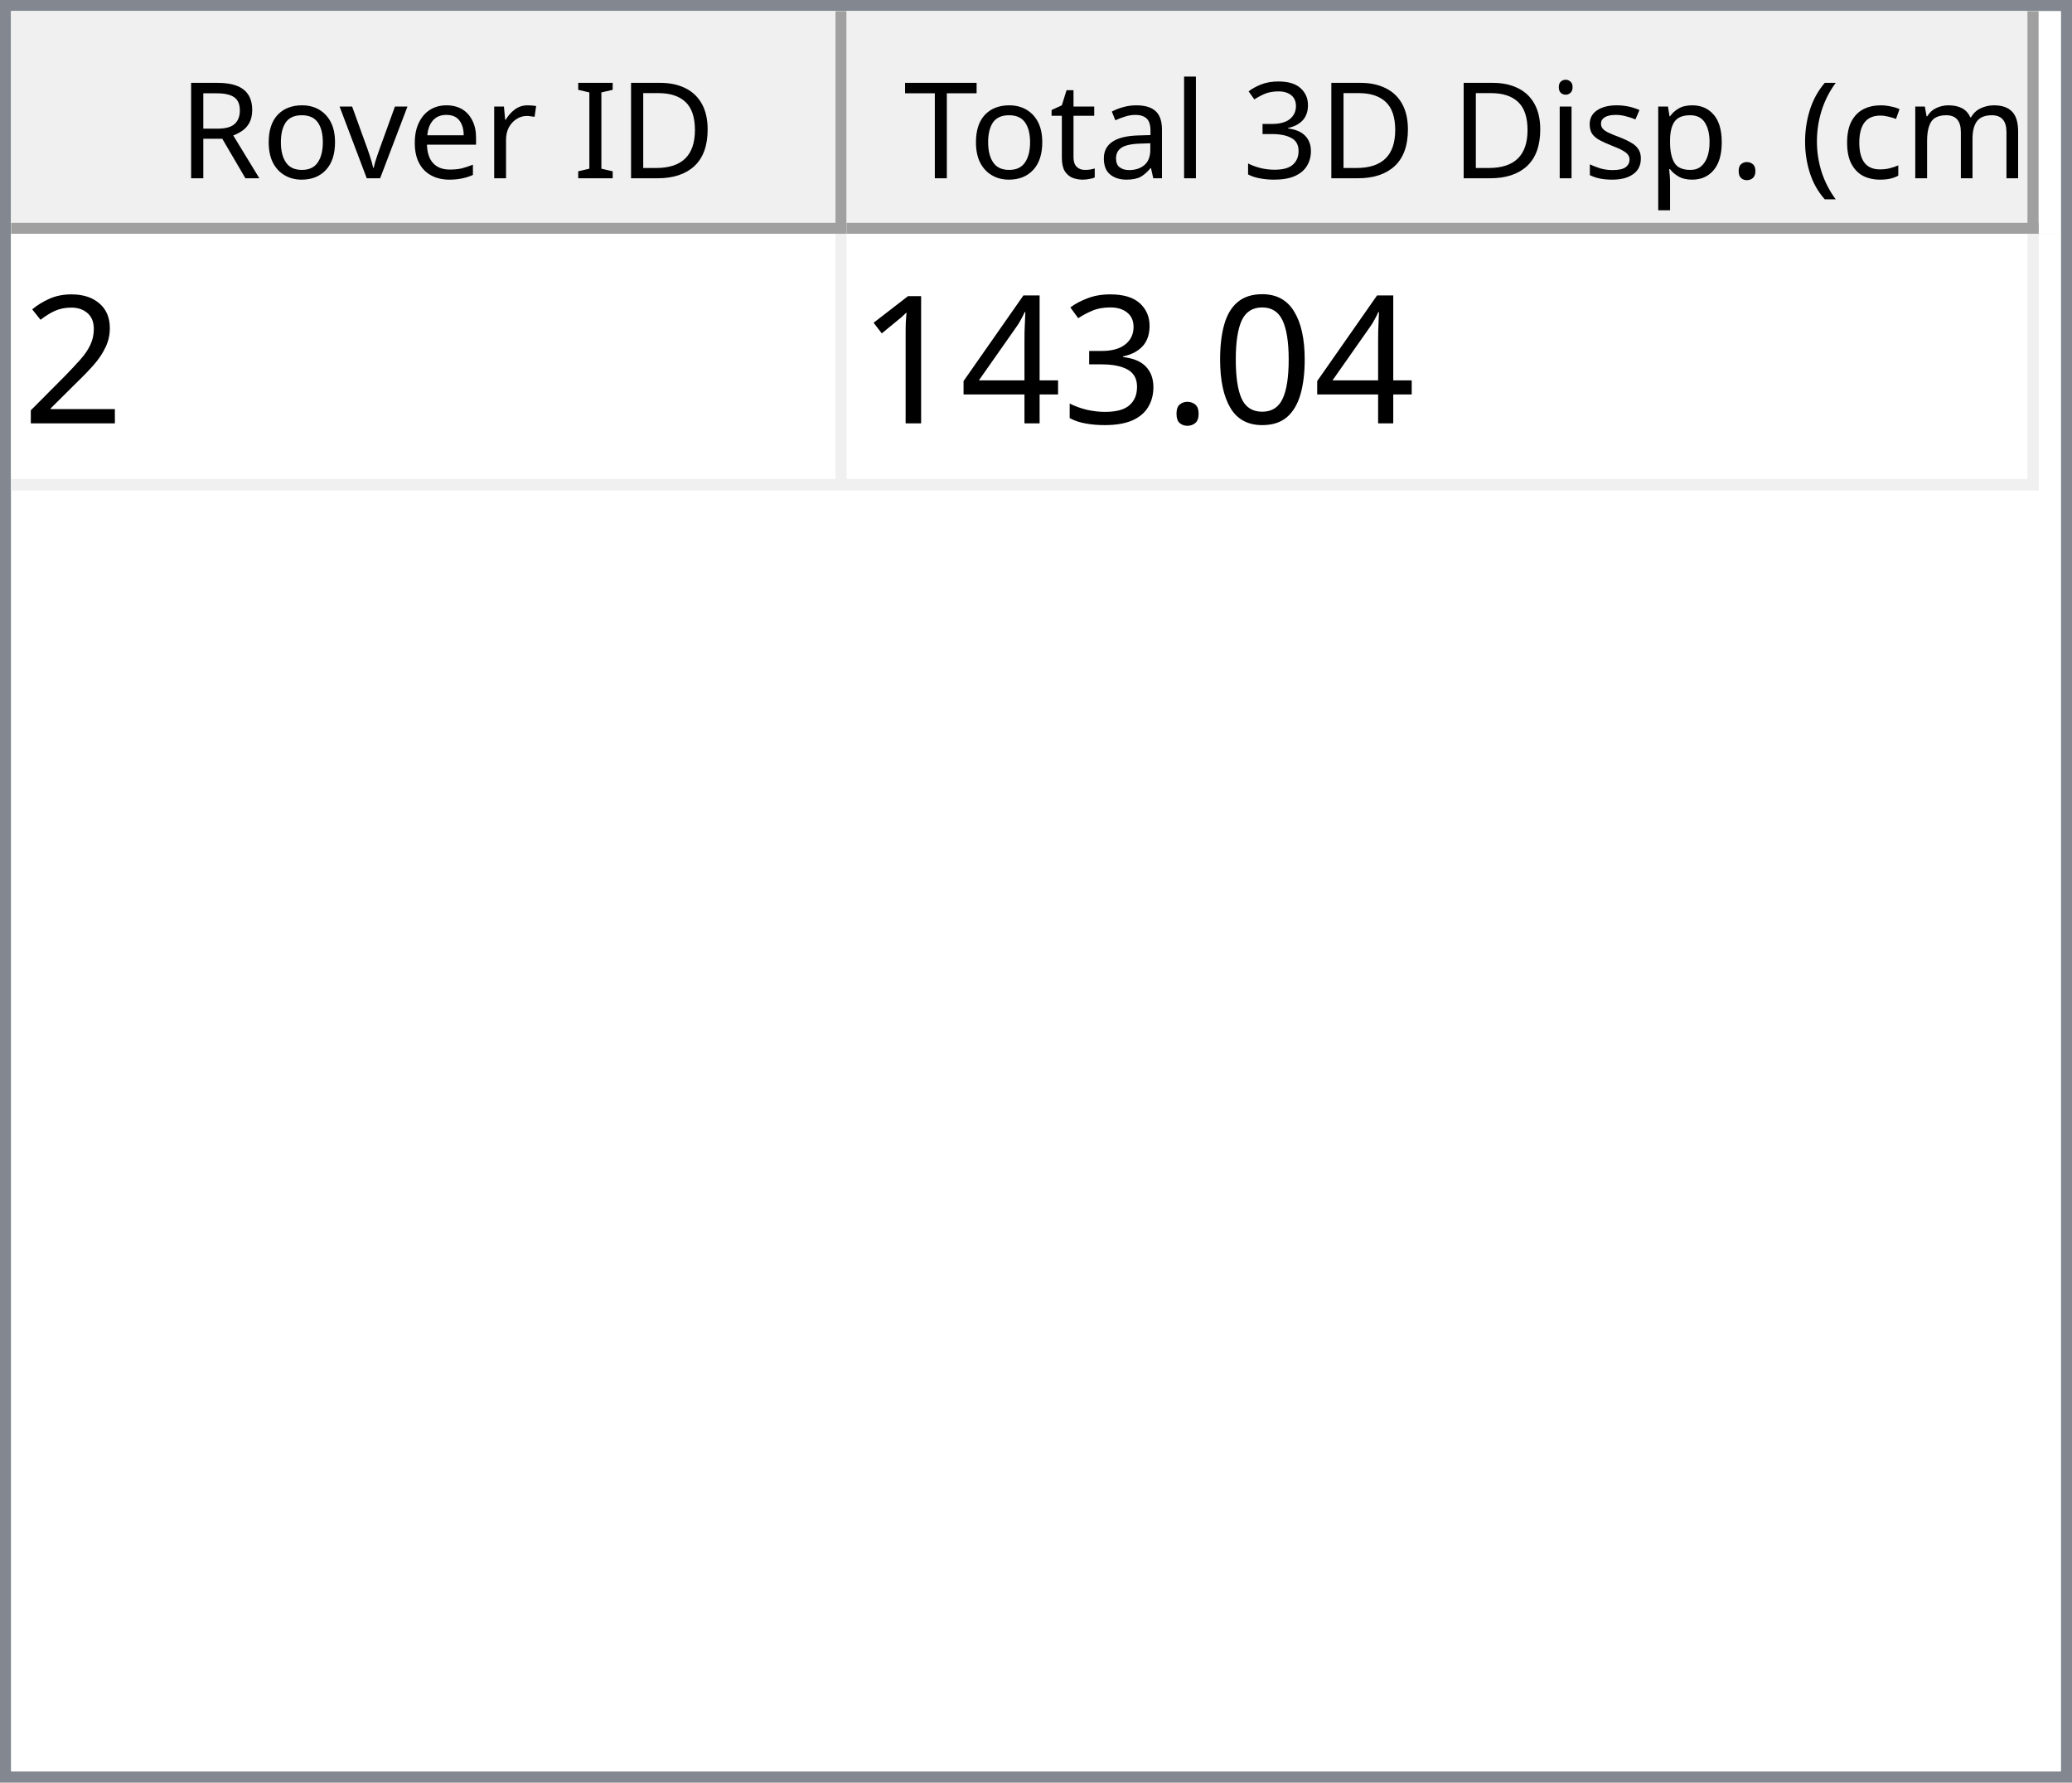
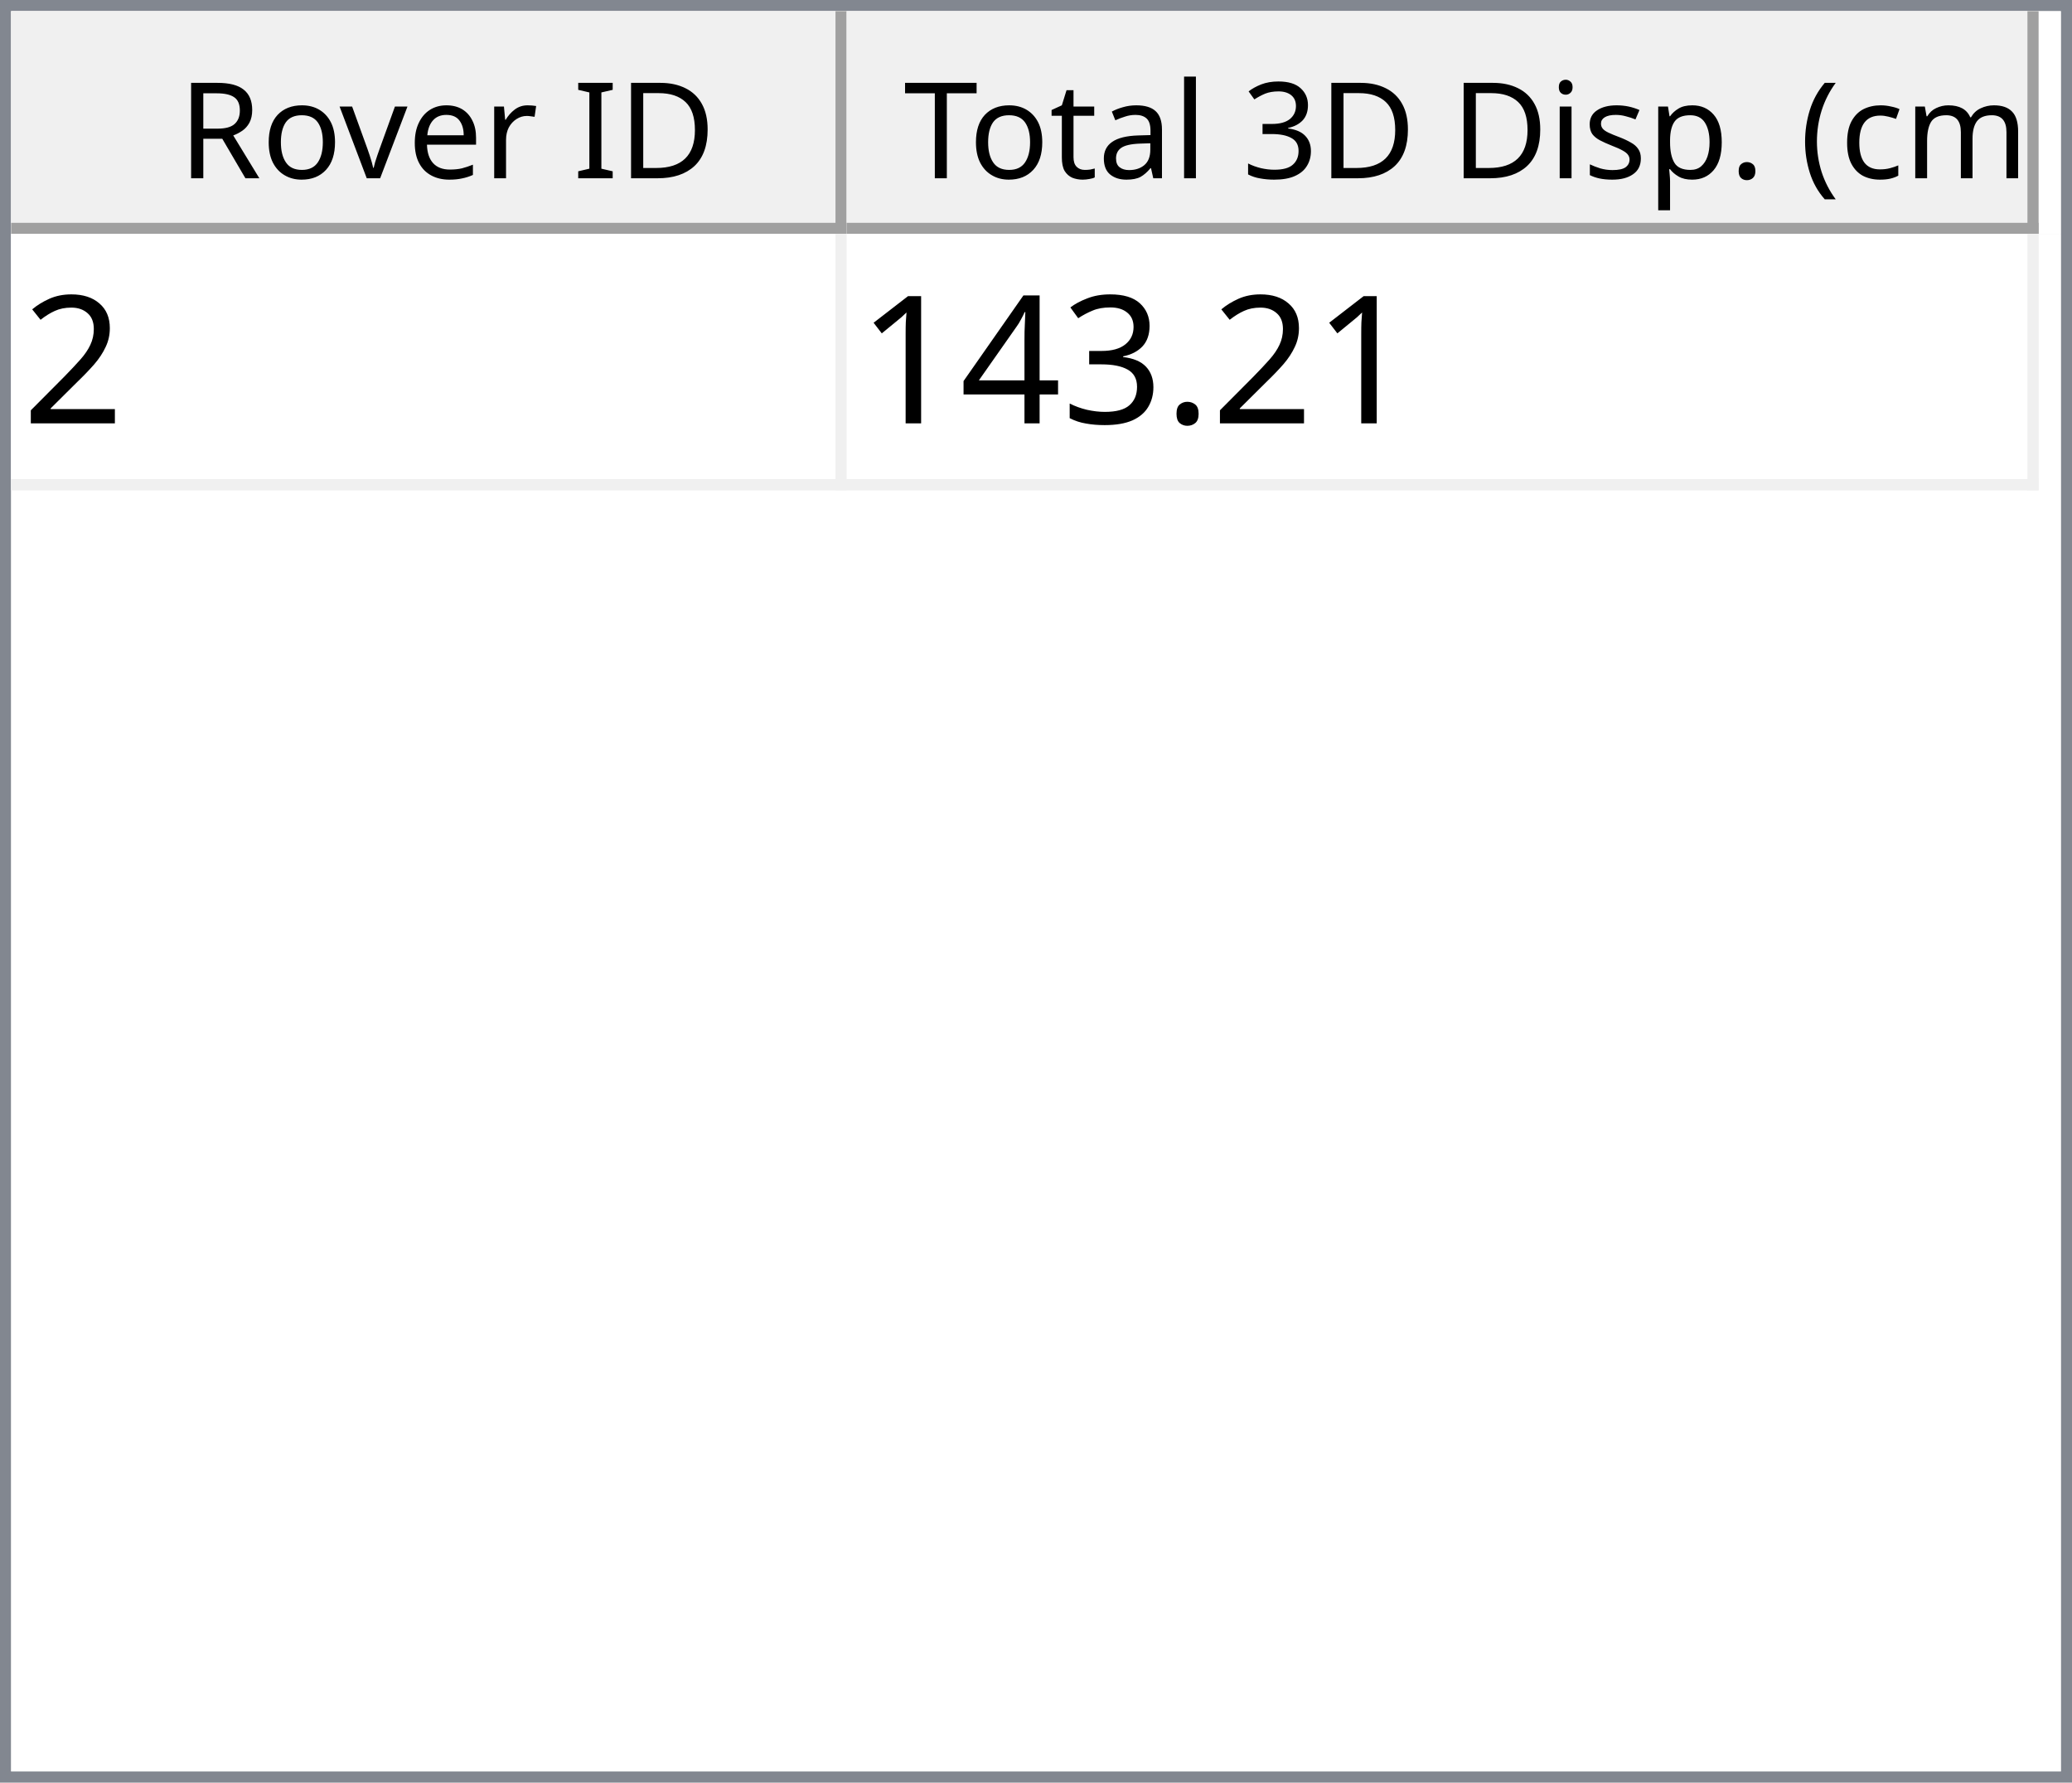
<svg xmlns="http://www.w3.org/2000/svg" style="fill-opacity:1; color-rendering:auto; color-interpolation:auto; text-rendering:auto; stroke:black; stroke-linecap:square; stroke-miterlimit:10; shape-rendering:auto; stroke-opacity:1; fill:black; stroke-dasharray:none; font-weight:normal; stroke-width:1; font-family:'Dialog'; font-style:normal; stroke-linejoin:miter; font-size:12px; stroke-dashoffset:0; image-rendering:auto;" width="186" height="160">
  <defs id="genericDefs" />
  <g>
    <defs id="defs1">
      <clipPath clipPathUnits="userSpaceOnUse" id="clipPath1">
        <path d="M0 0 L186 0 L186 160 L0 160 L0 0 Z" />
      </clipPath>
      <clipPath clipPathUnits="userSpaceOnUse" id="clipPath2">
        <path d="M0 0 L0 160 L186 160 L186 0 Z" />
      </clipPath>
      <clipPath clipPathUnits="userSpaceOnUse" id="clipPath3">
        <path d="M0 0 L0 20 L184 20 L184 0 Z" />
      </clipPath>
      <clipPath clipPathUnits="userSpaceOnUse" id="clipPath4">
        <path d="M0 0 L0 20 L75 20 L75 0 Z" />
      </clipPath>
      <clipPath clipPathUnits="userSpaceOnUse" id="clipPath5">
        <path d="M1 1 L1 19 L74 19 L74 1 Z" />
      </clipPath>
      <clipPath clipPathUnits="userSpaceOnUse" id="clipPath6">
        <path d="M0 0 L0 18 L73 18 L73 0 Z" />
      </clipPath>
      <clipPath clipPathUnits="userSpaceOnUse" id="clipPath7">
        <path d="M-0.5 -0.5 L-0.5 19.5 L74.5 19.5 L74.5 -0.5 Z" />
      </clipPath>
      <clipPath clipPathUnits="userSpaceOnUse" id="clipPath8">
        <path d="M0 0 L0 20 L107 20 L107 0 Z" />
      </clipPath>
      <clipPath clipPathUnits="userSpaceOnUse" id="clipPath9">
        <path d="M1 1 L1 19 L106 19 L106 1 Z" />
      </clipPath>
      <clipPath clipPathUnits="userSpaceOnUse" id="clipPath10">
        <path d="M0 0 L0 18 L105 18 L105 0 Z" />
      </clipPath>
      <clipPath clipPathUnits="userSpaceOnUse" id="clipPath11">
        <path d="M-0.5 -0.5 L-0.5 19.5 L106.5 19.5 L106.5 -0.5 Z" />
      </clipPath>
      <clipPath clipPathUnits="userSpaceOnUse" id="clipPath12">
        <path d="M0 0 L0 138 L184 138 L184 0 Z" />
      </clipPath>
      <clipPath clipPathUnits="userSpaceOnUse" id="clipPath13">
        <path d="M0 0 L0 23 L182 23 L182 0 Z" />
      </clipPath>
      <clipPath clipPathUnits="userSpaceOnUse" id="clipPath14">
        <path d="M-0.5 -0.5 L-0.5 22.5 L181.5 22.5 L181.5 -0.5 Z" />
      </clipPath>
      <clipPath clipPathUnits="userSpaceOnUse" id="clipPath15">
        <path d="M0 0 L0 22 L74 22 L74 0 Z" />
      </clipPath>
      <clipPath clipPathUnits="userSpaceOnUse" id="clipPath16">
        <path d="M0 0 L0 22 L106 22 L106 0 Z" />
      </clipPath>
      <font horiz-adv-x="64.551" id="font1">
        <font-face ascent="107.91" descent="25.098" units-per-em="100" style="font-style:normal; font-family:Segoe UI; font-weight:normal;" />
        <missing-glyph horiz-adv-x="64.551" d="M8.109 0 L8.109 68.266 L56.453 68.266 L56.453 0 L8.109 0 ZM15.328 7.234 L49.219 7.234 L49.219 61.031 L15.328 61.031 L15.328 7.234 Z" />
        <glyph unicode="D" horiz-adv-x="70.117" d="M9.188 0 L9.188 70.016 L28.516 70.016 Q65.531 70.016 65.531 35.891 Q65.531 19.672 55.25 9.836 Q44.969 0 27.734 0 L9.188 0 ZM17.391 62.594 L17.391 7.422 L27.828 7.422 Q41.609 7.422 49.273 14.797 Q56.938 22.172 56.938 35.688 Q56.938 62.594 28.328 62.594 L17.391 62.594 Z" />
        <glyph unicode="I" horiz-adv-x="26.611" d="M17.391 0 L9.188 0 L9.188 70.016 L17.391 70.016 L17.391 0 Z" />
        <glyph unicode=" " horiz-adv-x="27.393" d="" />
        <glyph unicode="r" horiz-adv-x="34.766" d="M34.188 41.891 Q32.078 43.5 28.125 43.5 Q23 43.5 19.555 38.672 Q16.109 33.844 16.109 25.484 L16.109 0 L8.109 0 L8.109 50 L16.109 50 L16.109 39.703 L16.312 39.703 Q18.016 44.969 21.531 47.922 Q25.047 50.875 29.391 50.875 Q32.516 50.875 34.188 50.203 L34.188 41.891 Z" />
        <glyph unicode="e" horiz-adv-x="52.295" d="M48.297 23 L12.984 23 Q13.188 14.656 17.484 10.109 Q21.781 5.562 29.297 5.562 Q37.75 5.562 44.828 11.141 L44.828 3.609 Q38.234 -1.172 27.391 -1.172 Q16.797 -1.172 10.742 5.641 Q4.688 12.453 4.688 24.812 Q4.688 36.469 11.305 43.82 Q17.922 51.172 27.734 51.172 Q37.547 51.172 42.922 44.828 Q48.297 38.484 48.297 27.203 L48.297 23 ZM40.094 29.781 Q40.047 36.719 36.75 40.578 Q33.453 44.438 27.594 44.438 Q21.922 44.438 17.969 40.383 Q14.016 36.328 13.094 29.781 L40.094 29.781 Z" />
        <glyph unicode="v" horiz-adv-x="47.9" d="M47.406 50 L27.484 0 L19.625 0 L0.688 50 L9.469 50 L22.172 13.672 Q23.578 9.672 23.922 6.688 L24.125 6.688 Q24.609 10.453 25.688 13.484 L38.969 50 L47.406 50 Z" />
        <glyph unicode="o" horiz-adv-x="58.594" d="M29 -1.172 Q17.922 -1.172 11.305 5.836 Q4.688 12.844 4.688 24.422 Q4.688 37.016 11.57 44.094 Q18.453 51.172 30.172 51.172 Q41.359 51.172 47.633 44.289 Q53.906 37.406 53.906 25.203 Q53.906 13.234 47.141 6.031 Q40.375 -1.172 29 -1.172 ZM29.594 44.438 Q21.875 44.438 17.383 39.188 Q12.891 33.938 12.891 24.703 Q12.891 15.828 17.43 10.695 Q21.969 5.562 29.594 5.562 Q37.359 5.562 41.531 10.594 Q45.703 15.625 45.703 24.906 Q45.703 34.281 41.531 39.359 Q37.359 44.438 29.594 44.438 Z" />
        <glyph unicode="R" horiz-adv-x="59.814" d="M59.375 0 L49.609 0 L37.891 19.625 Q36.281 22.359 34.766 24.289 Q33.25 26.219 31.664 27.438 Q30.078 28.656 28.25 29.219 Q26.422 29.781 24.125 29.781 L17.391 29.781 L17.391 0 L9.188 0 L9.188 70.016 L30.078 70.016 Q34.672 70.016 38.555 68.867 Q42.438 67.719 45.289 65.375 Q48.141 63.031 49.758 59.547 Q51.375 56.062 51.375 51.375 Q51.375 47.703 50.273 44.656 Q49.172 41.609 47.148 39.211 Q45.125 36.812 42.266 35.133 Q39.406 33.453 35.844 32.516 L35.844 32.328 Q37.594 31.547 38.891 30.547 Q40.188 29.547 41.359 28.18 Q42.531 26.812 43.68 25.078 Q44.828 23.344 46.234 21.047 L59.375 0 ZM17.391 62.594 L17.391 37.203 L28.516 37.203 Q31.594 37.203 34.203 38.133 Q36.812 39.062 38.719 40.797 Q40.625 42.531 41.703 45.047 Q42.781 47.562 42.781 50.688 Q42.781 56.297 39.141 59.445 Q35.5 62.594 28.609 62.594 L17.391 62.594 Z" />
        <glyph unicode=")" horiz-adv-x="30.176" d="M8.297 -15.922 L1.172 -15.922 Q16.406 2.344 16.406 26.812 Q16.406 51.469 1.078 70.016 L8.297 70.016 Q23.531 52.156 23.531 26.703 Q23.531 1.375 8.297 -15.922 Z" />
        <glyph unicode="m" horiz-adv-x="86.133" d="M79.109 0 L71.094 0 L71.094 28.719 Q71.094 37.016 68.531 40.727 Q65.969 44.438 59.906 44.438 Q54.781 44.438 51.195 39.75 Q47.609 35.062 47.609 28.516 L47.609 0 L39.594 0 L39.594 29.688 Q39.594 44.438 28.219 44.438 Q22.953 44.438 19.531 40.016 Q16.109 35.594 16.109 28.516 L16.109 0 L8.109 0 L8.109 50 L16.109 50 L16.109 42.094 L16.312 42.094 Q21.625 51.172 31.844 51.172 Q36.969 51.172 40.773 48.312 Q44.578 45.453 46 40.828 Q51.562 51.172 62.594 51.172 Q79.109 51.172 79.109 30.812 L79.109 0 Z" />
        <glyph unicode="c" horiz-adv-x="46.191" d="M42.188 2.297 Q36.422 -1.172 28.516 -1.172 Q17.828 -1.172 11.258 5.789 Q4.688 12.75 4.688 23.828 Q4.688 36.188 11.766 43.68 Q18.844 51.172 30.672 51.172 Q37.25 51.172 42.281 48.734 L42.281 40.531 Q36.719 44.438 30.375 44.438 Q22.703 44.438 17.797 38.945 Q12.891 33.453 12.891 24.516 Q12.891 15.719 17.508 10.641 Q22.125 5.562 29.891 5.562 Q36.422 5.562 42.188 9.906 L42.188 2.297 Z" />
        <glyph unicode="(" horiz-adv-x="30.176" d="M29.109 -15.922 L21.969 -15.922 Q6.844 1.375 6.844 26.703 Q6.844 52.156 21.969 70.016 L29.203 70.016 Q13.875 51.469 13.875 26.812 Q13.875 2.344 29.109 -15.922 Z" />
        <glyph unicode="." horiz-adv-x="21.68" d="M10.891 -1.078 Q8.641 -1.078 7.055 0.539 Q5.469 2.156 5.469 4.391 Q5.469 6.641 7.055 8.273 Q8.641 9.906 10.891 9.906 Q13.188 9.906 14.797 8.273 Q16.406 6.641 16.406 4.391 Q16.406 2.156 14.797 0.539 Q13.188 -1.078 10.891 -1.078 Z" />
        <glyph unicode="p" horiz-adv-x="58.789" d="M16.312 7.234 L16.109 7.234 L16.109 -23 L8.109 -23 L8.109 50 L16.109 50 L16.109 41.219 L16.312 41.219 Q22.219 51.172 33.594 51.172 Q43.266 51.172 48.688 44.461 Q54.109 37.75 54.109 26.469 Q54.109 13.922 48 6.375 Q41.891 -1.172 31.297 -1.172 Q21.578 -1.172 16.312 7.234 ZM16.109 27.391 L16.109 20.406 Q16.109 14.203 20.141 9.883 Q24.172 5.562 30.375 5.562 Q37.641 5.562 41.773 11.133 Q45.906 16.703 45.906 26.609 Q45.906 34.969 42.047 39.703 Q38.188 44.438 31.594 44.438 Q24.609 44.438 20.359 39.578 Q16.109 34.719 16.109 27.391 Z" />
        <glyph unicode="s" horiz-adv-x="42.432" d="M5.078 1.812 L5.078 10.406 Q11.625 5.562 19.484 5.562 Q30.031 5.562 30.031 12.594 Q30.031 14.594 29.125 15.992 Q28.219 17.391 26.68 18.461 Q25.141 19.531 23.07 20.383 Q21 21.234 18.609 22.172 Q15.281 23.484 12.766 24.828 Q10.25 26.172 8.57 27.859 Q6.891 29.547 6.031 31.695 Q5.172 33.844 5.172 36.719 Q5.172 40.234 6.789 42.945 Q8.406 45.656 11.086 47.484 Q13.766 49.312 17.211 50.242 Q20.656 51.172 24.312 51.172 Q30.812 51.172 35.938 48.922 L35.938 40.828 Q30.422 44.438 23.25 44.438 Q21 44.438 19.195 43.922 Q17.391 43.406 16.094 42.477 Q14.797 41.547 14.086 40.258 Q13.375 38.969 13.375 37.406 Q13.375 35.453 14.086 34.133 Q14.797 32.812 16.164 31.789 Q17.531 30.766 19.484 29.938 Q21.438 29.109 23.922 28.125 Q27.25 26.859 29.883 25.516 Q32.516 24.172 34.375 22.484 Q36.234 20.797 37.234 18.602 Q38.234 16.406 38.234 13.375 Q38.234 9.672 36.602 6.938 Q34.969 4.203 32.234 2.398 Q29.5 0.594 25.93 -0.289 Q22.359 -1.172 18.453 -1.172 Q10.75 -1.172 5.078 1.812 Z" />
        <glyph unicode="i" horiz-adv-x="24.219" d="M12.203 62.703 Q10.062 62.703 8.547 64.164 Q7.031 65.625 7.031 67.875 Q7.031 70.125 8.547 71.609 Q10.062 73.094 12.203 73.094 Q14.406 73.094 15.945 71.609 Q17.484 70.125 17.484 67.875 Q17.484 65.719 15.945 64.211 Q14.406 62.703 12.203 62.703 ZM16.109 0 L8.109 0 L8.109 50 L16.109 50 L16.109 0 Z" />
        <glyph unicode="3" horiz-adv-x="53.906" d="M46.531 19.828 Q46.531 15.094 44.75 11.211 Q42.969 7.328 39.719 4.57 Q36.469 1.812 31.93 0.297 Q27.391 -1.219 21.922 -1.219 Q11.922 -1.219 6 2.594 L6 11.188 Q13.094 5.609 22.219 5.609 Q25.875 5.609 28.828 6.539 Q31.781 7.469 33.906 9.227 Q36.031 10.984 37.18 13.477 Q38.328 15.969 38.328 19.094 Q38.328 32.812 18.797 32.812 L12.984 32.812 L12.984 39.594 L18.5 39.594 Q35.797 39.594 35.797 52.484 Q35.797 64.406 22.609 64.406 Q15.188 64.406 8.688 59.422 L8.688 67.188 Q15.375 71.188 24.609 71.188 Q29 71.188 32.57 69.969 Q36.141 68.75 38.68 66.555 Q41.219 64.359 42.609 61.281 Q44 58.203 44 54.5 Q44 40.672 30.031 36.719 L30.031 36.531 Q33.594 36.141 36.625 34.797 Q39.656 33.453 41.852 31.305 Q44.047 29.156 45.289 26.25 Q46.531 23.344 46.531 19.828 Z" />
        <glyph unicode="l" horiz-adv-x="24.219" d="M16.109 0 L8.109 0 L8.109 74.031 L16.109 74.031 L16.109 0 Z" />
        <glyph unicode="a" horiz-adv-x="50.879" d="M43.891 0 L35.891 0 L35.891 7.812 L35.688 7.812 Q30.469 -1.172 20.312 -1.172 Q12.844 -1.172 8.617 2.781 Q4.391 6.734 4.391 13.281 Q4.391 27.297 20.906 29.594 L35.891 31.688 Q35.891 44.438 25.594 44.438 Q16.547 44.438 9.281 38.281 L9.281 46.484 Q16.656 51.172 26.266 51.172 Q43.891 51.172 43.891 32.516 L43.891 0 ZM35.891 25.297 L23.828 23.641 Q18.266 22.859 15.43 20.875 Q12.594 18.891 12.594 13.875 Q12.594 10.203 15.211 7.883 Q17.828 5.562 22.172 5.562 Q28.125 5.562 32.008 9.742 Q35.891 13.922 35.891 20.312 L35.891 25.297 Z" />
        <glyph unicode="t" horiz-adv-x="33.887" d="M31.297 0.484 Q28.469 -1.078 23.828 -1.078 Q10.688 -1.078 10.688 13.578 L10.688 43.172 L2.094 43.172 L2.094 50 L10.688 50 L10.688 62.203 L18.703 64.797 L18.703 50 L31.297 50 L31.297 43.172 L18.703 43.172 L18.703 14.984 Q18.703 9.969 20.414 7.82 Q22.125 5.672 26.078 5.672 Q29.109 5.672 31.297 7.328 L31.297 0.484 Z" />
        <glyph unicode="T" horiz-adv-x="52.393" d="M50.594 62.594 L30.375 62.594 L30.375 0 L22.172 0 L22.172 62.594 L2 62.594 L2 70.016 L50.594 70.016 L50.594 62.594 Z" />
      </font>
      <font horiz-adv-x="75.0" id="font2">
        <font-face ascent="100.537" descent="21.973" units-per-em="100" style="font-style:normal; font-family:sans-serif; font-weight:normal;" />
        <missing-glyph horiz-adv-x="75.0" d="M12.5 0 L12.5 62.5 L62.5 62.5 L62.5 0 L12.5 0 ZM14.062 1.562 L60.938 1.562 L60.938 60.938 L14.062 60.938 L14.062 1.562 Z" />
        <glyph unicode="2" horiz-adv-x="55.615" d="M50.344 8.453 L50.344 0 L3.031 0 Q2.938 3.172 4.047 6.109 Q5.859 10.938 9.836 15.625 Q13.812 20.312 21.344 26.469 Q33.016 36.031 37.117 41.625 Q41.219 47.219 41.219 52.203 Q41.219 57.422 37.477 61.008 Q33.734 64.594 27.734 64.594 Q21.391 64.594 17.578 60.789 Q13.766 56.984 13.719 50.25 L4.688 51.172 Q5.609 61.281 11.664 66.578 Q17.719 71.875 27.938 71.875 Q38.234 71.875 44.242 66.164 Q50.25 60.453 50.25 52 Q50.25 47.703 48.492 43.555 Q46.734 39.406 42.656 34.812 Q38.578 30.219 29.109 22.219 Q21.188 15.578 18.945 13.211 Q16.703 10.844 15.234 8.453 L50.344 8.453 Z" />
-         <glyph unicode="0" horiz-adv-x="55.615" d="M4.156 35.297 Q4.156 48 6.766 55.742 Q9.375 63.484 14.523 67.68 Q19.672 71.875 27.484 71.875 Q33.25 71.875 37.594 69.555 Q41.938 67.234 44.773 62.867 Q47.609 58.5 49.219 52.227 Q50.828 45.953 50.828 35.297 Q50.828 22.703 48.242 14.969 Q45.656 7.234 40.508 3.008 Q35.359 -1.219 27.484 -1.219 Q17.141 -1.219 11.234 6.203 Q4.156 15.141 4.156 35.297 ZM13.188 35.297 Q13.188 17.672 17.312 11.836 Q21.438 6 27.484 6 Q33.547 6 37.672 11.859 Q41.797 17.719 41.797 35.297 Q41.797 52.984 37.672 58.789 Q33.547 64.594 27.391 64.594 Q21.344 64.594 17.719 59.469 Q13.188 52.938 13.188 35.297 Z" />
        <glyph unicode="." horiz-adv-x="27.783" d="M9.078 0 L9.078 10.016 L19.094 10.016 L19.094 0 L9.078 0 Z" />
        <glyph unicode="3" horiz-adv-x="55.615" d="M4.203 18.891 L12.984 20.062 Q14.5 12.594 18.141 9.297 Q21.781 6 27 6 Q33.203 6 37.477 10.297 Q41.75 14.594 41.75 20.953 Q41.75 27 37.797 30.93 Q33.844 34.859 27.734 34.859 Q25.25 34.859 21.531 33.891 L22.516 41.609 Q23.391 41.5 23.922 41.5 Q29.547 41.5 34.039 44.43 Q38.531 47.359 38.531 53.469 Q38.531 58.297 35.258 61.477 Q31.984 64.656 26.812 64.656 Q21.688 64.656 18.266 61.43 Q14.844 58.203 13.875 51.766 L5.078 53.328 Q6.688 62.156 12.398 67.016 Q18.109 71.875 26.609 71.875 Q32.469 71.875 37.398 69.359 Q42.328 66.844 44.945 62.5 Q47.562 58.156 47.562 53.266 Q47.562 48.641 45.07 44.828 Q42.578 41.016 37.703 38.766 Q44.047 37.312 47.562 32.695 Q51.078 28.078 51.078 21.141 Q51.078 11.766 44.242 5.25 Q37.406 -1.266 26.953 -1.266 Q17.531 -1.266 11.305 4.352 Q5.078 9.969 4.203 18.891 Z" />
        <glyph unicode="4" horiz-adv-x="55.615" d="M32.328 0 L32.328 17.141 L1.266 17.141 L1.266 25.203 L33.938 71.578 L41.109 71.578 L41.109 25.203 L50.781 25.203 L50.781 17.141 L41.109 17.141 L41.109 0 L32.328 0 ZM32.328 25.203 L32.328 57.469 L9.906 25.203 L32.328 25.203 Z" />
        <glyph unicode="1" horiz-adv-x="55.615" d="M37.25 0 L28.469 0 L28.469 56 Q25.297 52.984 20.141 49.953 Q14.984 46.922 10.891 45.406 L10.891 53.906 Q18.266 57.375 23.781 62.305 Q29.297 67.234 31.594 71.875 L37.25 71.875 L37.25 0 Z" />
      </font>
    </defs>
    <g style="fill:white; stroke:white;">
      <rect x="0" y="0" width="186" style="clip-path:url(#clipPath1); stroke:none;" height="160" />
    </g>
    <g style="fill:white; text-rendering:optimizeSpeed; color-rendering:optimizeSpeed; image-rendering:optimizeSpeed; shape-rendering:crispEdges; stroke:white; color-interpolation:sRGB;">
      <rect x="0" width="186" height="160" y="0" style="stroke:none;" />
      <path style="stroke:none;" d="M0 160 L186 160 L186 0 L0 0 Z" />
    </g>
    <g style="fill:rgb(240,240,240); font-family:'Segoe UI'; stroke:rgb(240,240,240);">
      <rect x="0" y="0" width="186" style="clip-path:url(#clipPath2); stroke:none;" height="160" />
    </g>
    <g style="fill:rgb(130,135,144); font-family:'Segoe UI'; stroke:rgb(130,135,144);">
      <path d="M0 0 L186 0 L186 160 L0 160 L0 0 ZM1 1 L185 1 L185 159 L1 159 L1 1 Z" style="fill-rule:evenodd; clip-path:url(#clipPath2); stroke:none;" />
    </g>
    <g style="fill:white; font-family:'Segoe UI'; stroke:white;" transform="translate(1,1)">
      <rect x="0" y="0" width="184" style="clip-path:url(#clipPath3); stroke:none;" height="20" />
    </g>
    <g style="fill:rgb(240,240,240); font-family:'Segoe UI'; stroke:rgb(240,240,240);" transform="translate(1,1)">
      <rect x="0" y="0" width="75" style="clip-path:url(#clipPath4); stroke:none;" height="20" />
    </g>
    <g style="font-family:'Segoe UI';" transform="translate(2,2)">
      <text x="14" xml:space="preserve" y="14" style="clip-path:url(#clipPath6); stroke:none;">Rover ID</text>
    </g>
    <g style="fill:rgb(160,160,160); font-family:'Segoe UI'; stroke:rgb(160,160,160); stroke-linejoin:bevel;" transform="translate(1.5,1.5)">
      <line x1="74" x2="74" y1="0" style="fill:none; clip-path:url(#clipPath7);" y2="19" />
    </g>
    <g style="fill:rgb(160,160,160); font-family:'Segoe UI'; stroke:rgb(160,160,160); stroke-linejoin:bevel;" transform="matrix(1,0,0,1,1,1) translate(0.5,0.5)">
      <line x1="0" x2="74" y1="19" style="fill:none; clip-path:url(#clipPath7);" y2="19" />
    </g>
    <g style="fill:rgb(240,240,240); font-family:'Segoe UI'; stroke:rgb(240,240,240);" transform="translate(76,1)">
      <rect x="0" y="0" width="107" style="clip-path:url(#clipPath8); stroke:none;" height="20" />
    </g>
    <g style="font-family:'Segoe UI';" transform="translate(77,2)">
      <text x="1" xml:space="preserve" y="14" style="clip-path:url(#clipPath10); stroke:none;"> Total 3D Disp. (cm)</text>
    </g>
    <g style="fill:rgb(160,160,160); font-family:'Segoe UI'; stroke:rgb(160,160,160); stroke-linejoin:bevel;" transform="translate(76.5,1.5)">
      <line x1="106" x2="106" y1="0" style="fill:none; clip-path:url(#clipPath11);" y2="19" />
    </g>
    <g style="fill:rgb(160,160,160); font-family:'Segoe UI'; stroke:rgb(160,160,160); stroke-linejoin:bevel;" transform="matrix(1,0,0,1,76,1) translate(0.5,0.5)">
      <line x1="0" x2="106" y1="19" style="fill:none; clip-path:url(#clipPath11);" y2="19" />
    </g>
    <g style="fill:white; font-family:'Segoe UI'; stroke:white;" transform="translate(1,21)">
      <rect x="0" y="0" width="184" style="clip-path:url(#clipPath12); stroke:none;" height="138" />
    </g>
    <g style="fill:rgb(240,240,240); font-size:16px; font-family:sans-serif; stroke:rgb(240,240,240);" transform="translate(1,21)">
      <rect x="0" y="0" width="182" style="clip-path:url(#clipPath13); stroke:none;" height="23" />
      <line transform="translate(0.5,0.5)" x1="0" x2="181" y1="22" style="clip-path:url(#clipPath14); fill:none; stroke-linejoin:bevel;" y2="22" />
    </g>
    <g transform="matrix(1,0,0,1,1,21) translate(0.5,0.5)" style="fill:rgb(240,240,240); font-size:16px; font-family:sans-serif; stroke:rgb(240,240,240); stroke-linejoin:bevel;">
      <line x1="74" x2="74" y1="0" style="fill:none; clip-path:url(#clipPath14);" y2="22" />
    </g>
    <g transform="matrix(1,0,0,1,1,21) translate(0.5,0.5)" style="fill:rgb(240,240,240); font-size:16px; font-family:sans-serif; stroke:rgb(240,240,240); stroke-linejoin:bevel;">
      <line x1="181" x2="181" y1="0" style="fill:none; clip-path:url(#clipPath14);" y2="22" />
    </g>
    <g style="fill:white; font-size:16px; font-family:sans-serif; stroke:white;" transform="matrix(1,0,0,1,1,21)">
      <rect x="0" y="0" width="74" style="clip-path:url(#clipPath15); stroke:none;" height="22" />
      <text x="1" y="17" style="fill:black; clip-path:url(#clipPath15); stroke:none;" xml:space="preserve">2</text>
    </g>
    <g style="fill:white; font-size:16px; font-family:sans-serif; stroke:white;" transform="matrix(1,0,0,1,1,21) translate(75,0)">
      <rect x="0" y="0" width="106" style="clip-path:url(#clipPath16); stroke:none;" height="22" />
-       <text x="1" y="17" style="fill:black; clip-path:url(#clipPath16); stroke:none;" xml:space="preserve">143.04</text>
+       <text x="1" y="17" style="fill:black; clip-path:url(#clipPath16); stroke:none;" xml:space="preserve">143.21</text>
    </g>
  </g>
</svg>
